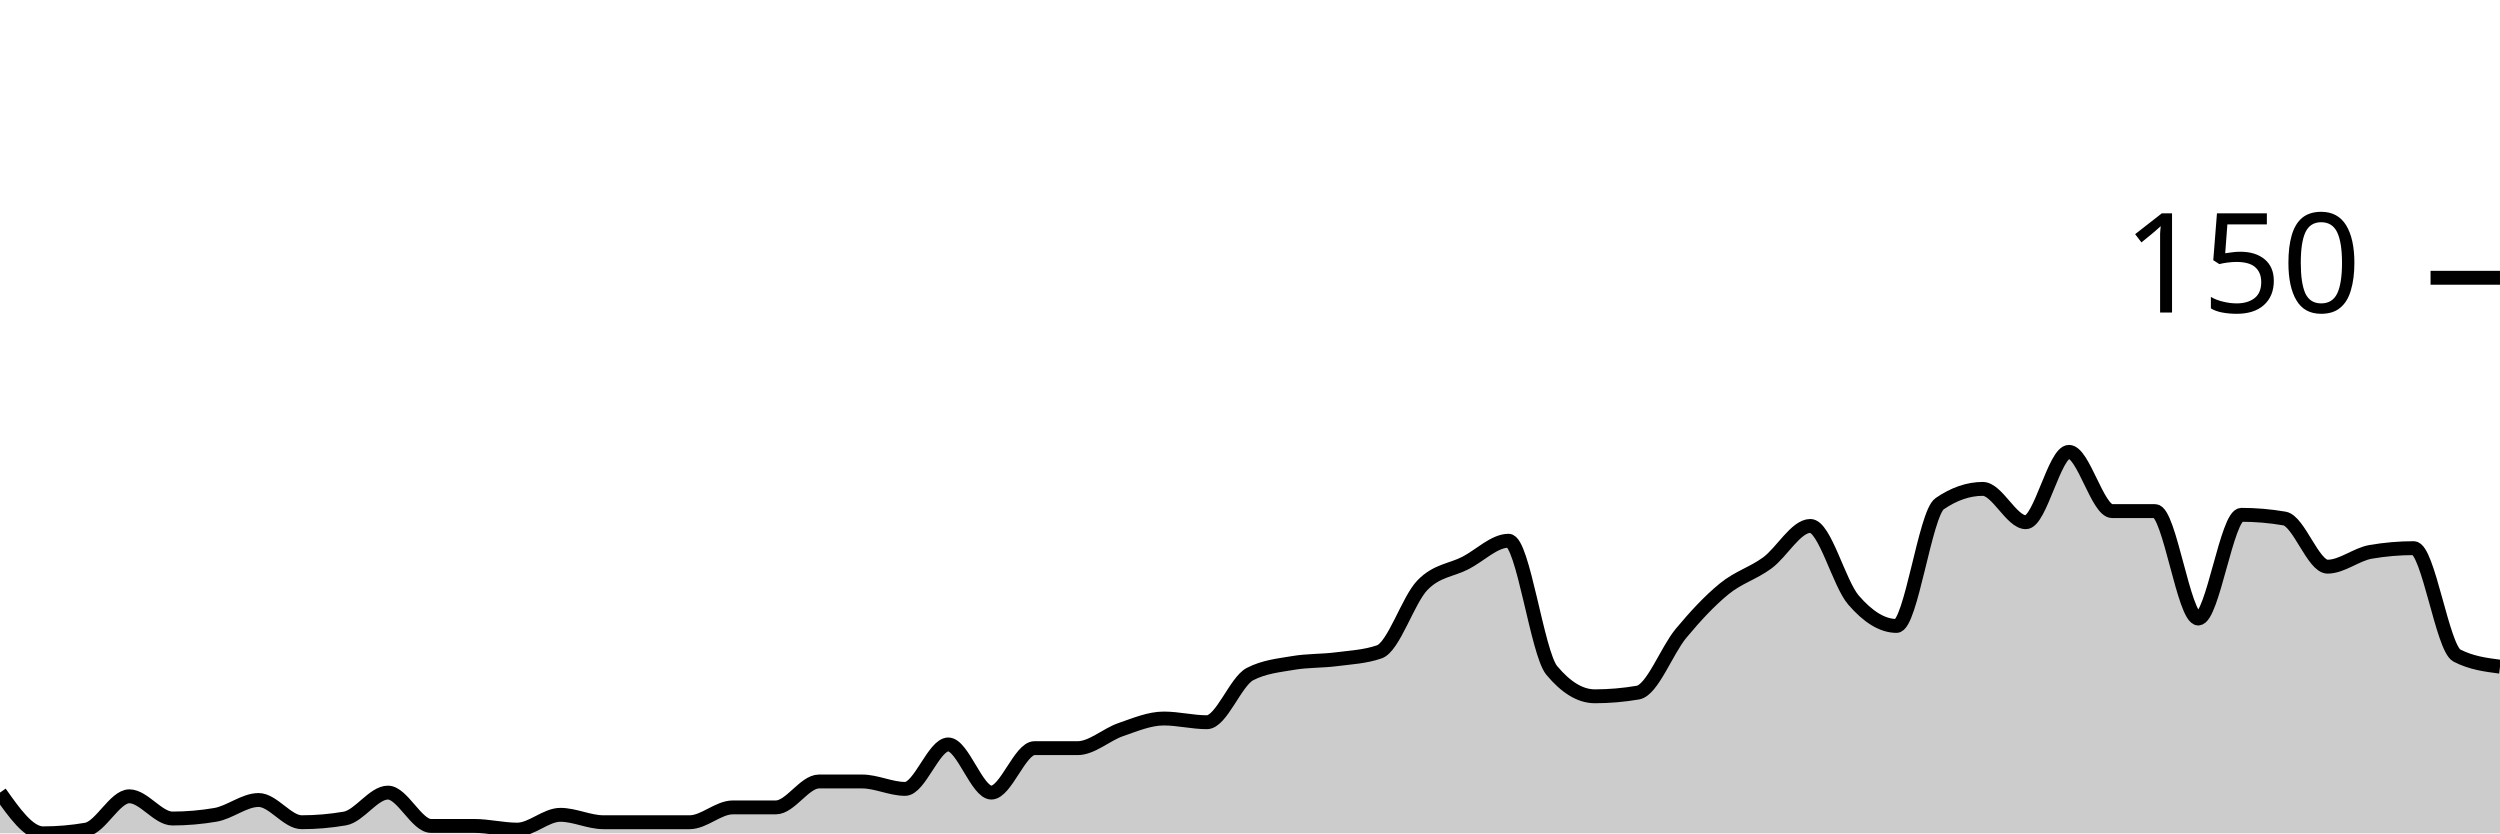
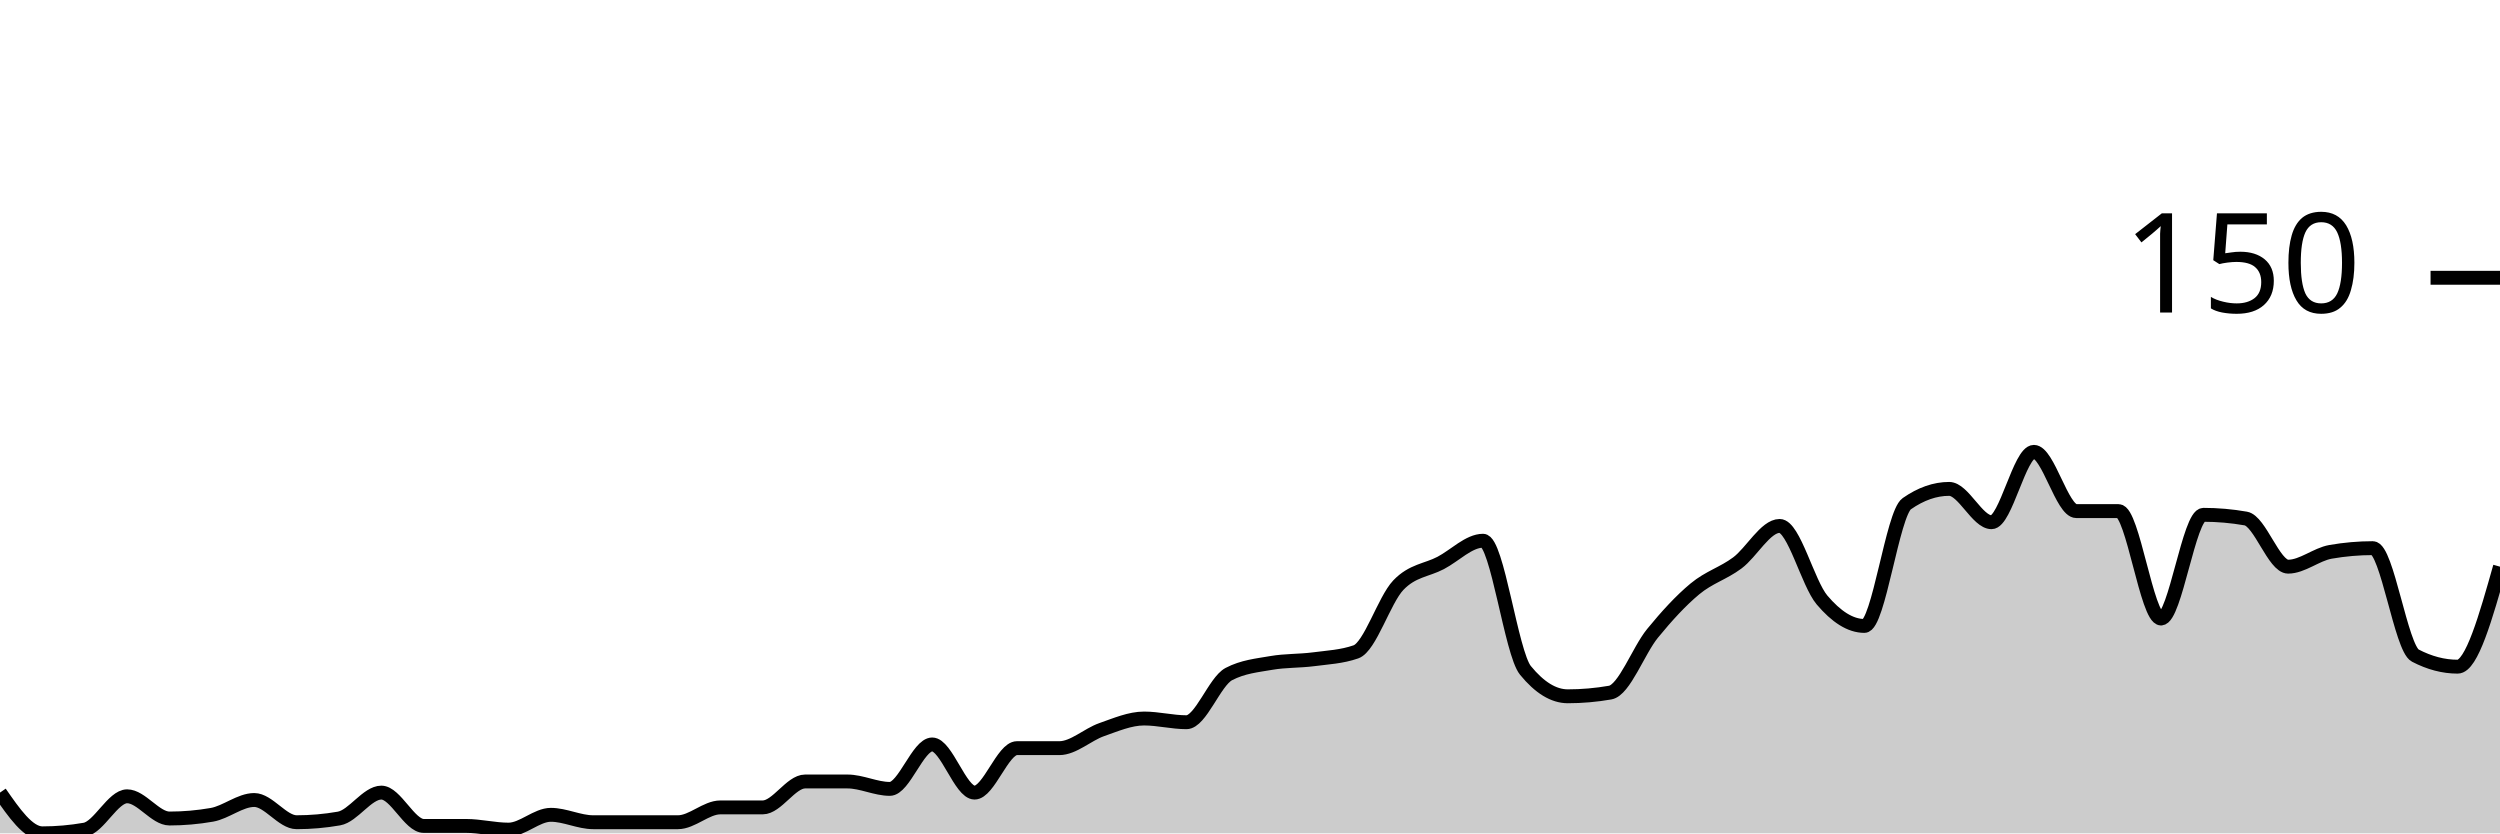
<svg xmlns="http://www.w3.org/2000/svg" viewBox="0 0 180 60">
  <g transform="translate(0,20)">
-     <path class="area" fill="rgba(0, 0, 0, 0.2)" d="M0,37.067C1.034,38.533,2.069,40,3.103,40C4.138,40,5.172,39.911,6.207,39.733C7.241,39.556,8.276,37.333,9.31,37.333C10.345,37.333,11.379,38.933,12.414,38.933C13.448,38.933,14.483,38.844,15.517,38.667C16.552,38.489,17.586,37.6,18.621,37.6C19.655,37.6,20.69,39.2,21.724,39.2C22.759,39.2,23.793,39.111,24.828,38.933C25.862,38.756,26.897,37.067,27.931,37.067C28.966,37.067,30,39.467,31.034,39.467C32.069,39.467,33.103,39.467,34.138,39.467C35.172,39.467,36.207,39.733,37.241,39.733C38.276,39.733,39.31,38.667,40.345,38.667C41.379,38.667,42.414,39.2,43.448,39.2C44.483,39.2,45.517,39.2,46.552,39.2C47.586,39.2,48.621,39.2,49.655,39.2C50.69,39.2,51.724,38.133,52.759,38.133C53.793,38.133,54.828,38.133,55.862,38.133C56.897,38.133,57.931,36.267,58.966,36.267C60,36.267,61.034,36.267,62.069,36.267C63.103,36.267,64.138,36.8,65.172,36.8C66.207,36.8,67.241,33.6,68.276,33.6C69.31,33.6,70.345,37.067,71.379,37.067C72.414,37.067,73.448,33.867,74.483,33.867C75.517,33.867,76.552,33.867,77.586,33.867C78.621,33.867,79.655,32.889,80.69,32.533C81.724,32.178,82.759,31.733,83.793,31.733C84.828,31.733,85.862,32,86.897,32C87.931,32,88.966,29.067,90,28.533C91.034,28,92.069,27.911,93.103,27.733C94.138,27.556,95.172,27.6,96.207,27.467C97.241,27.333,98.276,27.289,99.31,26.933C100.345,26.578,101.379,23.2,102.414,22.133C103.448,21.067,104.483,21.067,105.517,20.533C106.552,20,107.586,18.933,108.621,18.933C109.655,18.933,110.69,27.022,111.724,28.267C112.759,29.511,113.793,30.133,114.828,30.133C115.862,30.133,116.897,30.044,117.931,29.867C118.966,29.689,120,26.844,121.034,25.6C122.069,24.356,123.103,23.244,124.138,22.4C125.172,21.556,126.207,21.289,127.241,20.533C128.276,19.778,129.31,17.867,130.345,17.867C131.379,17.867,132.414,22,133.448,23.2C134.483,24.4,135.517,25.067,136.552,25.067C137.586,25.067,138.621,16.978,139.655,16.267C140.69,15.556,141.724,15.2,142.759,15.2C143.793,15.2,144.828,17.6,145.862,17.6C146.897,17.6,147.931,12.533,148.966,12.533C150,12.533,151.034,16.8,152.069,16.8C153.103,16.8,154.138,16.8,155.172,16.8C156.207,16.8,157.241,24.533,158.276,24.533C159.31,24.533,160.345,17.067,161.379,17.067C162.414,17.067,163.448,17.156,164.483,17.333C165.517,17.511,166.552,20.8,167.586,20.8C168.621,20.8,169.655,19.911,170.69,19.733C171.724,19.556,172.759,19.467,173.793,19.467C174.828,19.467,175.862,26.667,176.897,27.2C177.931,27.733,178.966,27.867,180,28L180,40C178.966,40,177.931,40,176.897,40C175.862,40,174.828,40,173.793,40C172.759,40,171.724,40,170.69,40C169.655,40,168.621,40,167.586,40C166.552,40,165.517,40,164.483,40C163.448,40,162.414,40,161.379,40C160.345,40,159.31,40,158.276,40C157.241,40,156.207,40,155.172,40C154.138,40,153.103,40,152.069,40C151.034,40,150,40,148.966,40C147.931,40,146.897,40,145.862,40C144.828,40,143.793,40,142.759,40C141.724,40,140.69,40,139.655,40C138.621,40,137.586,40,136.552,40C135.517,40,134.483,40,133.448,40C132.414,40,131.379,40,130.345,40C129.31,40,128.276,40,127.241,40C126.207,40,125.172,40,124.138,40C123.103,40,122.069,40,121.034,40C120,40,118.966,40,117.931,40C116.897,40,115.862,40,114.828,40C113.793,40,112.759,40,111.724,40C110.69,40,109.655,40,108.621,40C107.586,40,106.552,40,105.517,40C104.483,40,103.448,40,102.414,40C101.379,40,100.345,40,99.31,40C98.276,40,97.241,40,96.207,40C95.172,40,94.138,40,93.103,40C92.069,40,91.034,40,90,40C88.966,40,87.931,40,86.897,40C85.862,40,84.828,40,83.793,40C82.759,40,81.724,40,80.69,40C79.655,40,78.621,40,77.586,40C76.552,40,75.517,40,74.483,40C73.448,40,72.414,40,71.379,40C70.345,40,69.31,40,68.276,40C67.241,40,66.207,40,65.172,40C64.138,40,63.103,40,62.069,40C61.034,40,60,40,58.966,40C57.931,40,56.897,40,55.862,40C54.828,40,53.793,40,52.759,40C51.724,40,50.69,40,49.655,40C48.621,40,47.586,40,46.552,40C45.517,40,44.483,40,43.448,40C42.414,40,41.379,40,40.345,40C39.31,40,38.276,40,37.241,40C36.207,40,35.172,40,34.138,40C33.103,40,32.069,40,31.034,40C30,40,28.966,40,27.931,40C26.897,40,25.862,40,24.828,40C23.793,40,22.759,40,21.724,40C20.69,40,19.655,40,18.621,40C17.586,40,16.552,40,15.517,40C14.483,40,13.448,40,12.414,40C11.379,40,10.345,40,9.31,40C8.276,40,7.241,40,6.207,40C5.172,40,4.138,40,3.103,40C2.069,40,1.034,40,0,40Z" />
-     <path class="line" stroke="black" fill="none" d="M0,37.067C1.034,38.533,2.069,40,3.103,40C4.138,40,5.172,39.911,6.207,39.733C7.241,39.556,8.276,37.333,9.31,37.333C10.345,37.333,11.379,38.933,12.414,38.933C13.448,38.933,14.483,38.844,15.517,38.667C16.552,38.489,17.586,37.6,18.621,37.6C19.655,37.6,20.69,39.2,21.724,39.2C22.759,39.2,23.793,39.111,24.828,38.933C25.862,38.756,26.897,37.067,27.931,37.067C28.966,37.067,30,39.467,31.034,39.467C32.069,39.467,33.103,39.467,34.138,39.467C35.172,39.467,36.207,39.733,37.241,39.733C38.276,39.733,39.31,38.667,40.345,38.667C41.379,38.667,42.414,39.2,43.448,39.2C44.483,39.2,45.517,39.2,46.552,39.2C47.586,39.2,48.621,39.2,49.655,39.2C50.69,39.2,51.724,38.133,52.759,38.133C53.793,38.133,54.828,38.133,55.862,38.133C56.897,38.133,57.931,36.267,58.966,36.267C60,36.267,61.034,36.267,62.069,36.267C63.103,36.267,64.138,36.8,65.172,36.8C66.207,36.8,67.241,33.6,68.276,33.6C69.31,33.6,70.345,37.067,71.379,37.067C72.414,37.067,73.448,33.867,74.483,33.867C75.517,33.867,76.552,33.867,77.586,33.867C78.621,33.867,79.655,32.889,80.69,32.533C81.724,32.178,82.759,31.733,83.793,31.733C84.828,31.733,85.862,32,86.897,32C87.931,32,88.966,29.067,90,28.533C91.034,28,92.069,27.911,93.103,27.733C94.138,27.556,95.172,27.6,96.207,27.467C97.241,27.333,98.276,27.289,99.31,26.933C100.345,26.578,101.379,23.2,102.414,22.133C103.448,21.067,104.483,21.067,105.517,20.533C106.552,20,107.586,18.933,108.621,18.933C109.655,18.933,110.69,27.022,111.724,28.267C112.759,29.511,113.793,30.133,114.828,30.133C115.862,30.133,116.897,30.044,117.931,29.867C118.966,29.689,120,26.844,121.034,25.6C122.069,24.356,123.103,23.244,124.138,22.4C125.172,21.556,126.207,21.289,127.241,20.533C128.276,19.778,129.31,17.867,130.345,17.867C131.379,17.867,132.414,22,133.448,23.2C134.483,24.4,135.517,25.067,136.552,25.067C137.586,25.067,138.621,16.978,139.655,16.267C140.69,15.556,141.724,15.2,142.759,15.2C143.793,15.2,144.828,17.6,145.862,17.6C146.897,17.6,147.931,12.533,148.966,12.533C150,12.533,151.034,16.8,152.069,16.8C153.103,16.8,154.138,16.8,155.172,16.8C156.207,16.8,157.241,24.533,158.276,24.533C159.31,24.533,160.345,17.067,161.379,17.067C162.414,17.067,163.448,17.156,164.483,17.333C165.517,17.511,166.552,20.8,167.586,20.8C168.621,20.8,169.655,19.911,170.69,19.733C171.724,19.556,172.759,19.467,173.793,19.467C174.828,19.467,175.862,26.667,176.897,27.2C177.931,27.733,178.966,27.867,180,28" />
+     <path class="area" fill="rgba(0, 0, 0, 0.2)" d="M0,37.067C1.017,38.533,2.034,40,3.051,40C4.068,40,5.085,39.911,6.102,39.733C7.119,39.556,8.136,37.333,9.153,37.333C10.169,37.333,11.186,38.933,12.203,38.933C13.22,38.933,14.237,38.844,15.254,38.667C16.271,38.489,17.288,37.6,18.305,37.6C19.322,37.6,20.339,39.2,21.356,39.2C22.373,39.2,23.39,39.111,24.407,38.933C25.424,38.756,26.441,37.067,27.458,37.067C28.475,37.067,29.492,39.467,30.508,39.467C31.525,39.467,32.542,39.467,33.559,39.467C34.576,39.467,35.593,39.733,36.61,39.733C37.627,39.733,38.644,38.667,39.661,38.667C40.678,38.667,41.695,39.2,42.712,39.2C43.729,39.2,44.746,39.2,45.763,39.2C46.78,39.2,47.797,39.2,48.814,39.2C49.831,39.2,50.847,38.133,51.864,38.133C52.881,38.133,53.898,38.133,54.915,38.133C55.932,38.133,56.949,36.267,57.966,36.267C58.983,36.267,60,36.267,61.017,36.267C62.034,36.267,63.051,36.8,64.068,36.8C65.085,36.8,66.102,33.6,67.119,33.6C68.136,33.6,69.153,37.067,70.169,37.067C71.186,37.067,72.203,33.867,73.22,33.867C74.237,33.867,75.254,33.867,76.271,33.867C77.288,33.867,78.305,32.889,79.322,32.533C80.339,32.178,81.356,31.733,82.373,31.733C83.39,31.733,84.407,32,85.424,32C86.441,32,87.458,29.067,88.475,28.533C89.492,28,90.508,27.911,91.525,27.733C92.542,27.556,93.559,27.6,94.576,27.467C95.593,27.333,96.61,27.289,97.627,26.933C98.644,26.578,99.661,23.2,100.678,22.133C101.695,21.067,102.712,21.067,103.729,20.533C104.746,20,105.763,18.933,106.78,18.933C107.797,18.933,108.814,27.022,109.831,28.267C110.847,29.511,111.864,30.133,112.881,30.133C113.898,30.133,114.915,30.044,115.932,29.867C116.949,29.689,117.966,26.844,118.983,25.6C120,24.356,121.017,23.244,122.034,22.4C123.051,21.556,124.068,21.289,125.085,20.533C126.102,19.778,127.119,17.867,128.136,17.867C129.153,17.867,130.169,22,131.186,23.2C132.203,24.4,133.22,25.067,134.237,25.067C135.254,25.067,136.271,16.978,137.288,16.267C138.305,15.556,139.322,15.2,140.339,15.2C141.356,15.2,142.373,17.6,143.39,17.6C144.407,17.6,145.424,12.533,146.441,12.533C147.458,12.533,148.475,16.8,149.492,16.8C150.508,16.8,151.525,16.8,152.542,16.8C153.559,16.8,154.576,24.533,155.593,24.533C156.61,24.533,157.627,17.067,158.644,17.067C159.661,17.067,160.678,17.156,161.695,17.333C162.712,17.511,163.729,20.8,164.746,20.8C165.763,20.8,166.78,19.911,167.797,19.733C168.814,19.556,169.831,19.467,170.847,19.467C171.864,19.467,172.881,26.667,173.898,27.2C174.915,27.733,175.932,28,176.949,28C177.966,28,178.983,24.4,180,20.8L180,40C178.983,40,177.966,40,176.949,40C175.932,40,174.915,40,173.898,40C172.881,40,171.864,40,170.847,40C169.831,40,168.814,40,167.797,40C166.78,40,165.763,40,164.746,40C163.729,40,162.712,40,161.695,40C160.678,40,159.661,40,158.644,40C157.627,40,156.61,40,155.593,40C154.576,40,153.559,40,152.542,40C151.525,40,150.508,40,149.492,40C148.475,40,147.458,40,146.441,40C145.424,40,144.407,40,143.39,40C142.373,40,141.356,40,140.339,40C139.322,40,138.305,40,137.288,40C136.271,40,135.254,40,134.237,40C133.22,40,132.203,40,131.186,40C130.169,40,129.153,40,128.136,40C127.119,40,126.102,40,125.085,40C124.068,40,123.051,40,122.034,40C121.017,40,120,40,118.983,40C117.966,40,116.949,40,115.932,40C114.915,40,113.898,40,112.881,40C111.864,40,110.847,40,109.831,40C108.814,40,107.797,40,106.78,40C105.763,40,104.746,40,103.729,40C102.712,40,101.695,40,100.678,40C99.661,40,98.644,40,97.627,40C96.61,40,95.593,40,94.576,40C93.559,40,92.542,40,91.525,40C90.508,40,89.492,40,88.475,40C87.458,40,86.441,40,85.424,40C84.407,40,83.39,40,82.373,40C81.356,40,80.339,40,79.322,40C78.305,40,77.288,40,76.271,40C75.254,40,74.237,40,73.22,40C72.203,40,71.186,40,70.169,40C69.153,40,68.136,40,67.119,40C66.102,40,65.085,40,64.068,40C63.051,40,62.034,40,61.017,40C60,40,58.983,40,57.966,40C56.949,40,55.932,40,54.915,40C53.898,40,52.881,40,51.864,40C50.847,40,49.831,40,48.814,40C47.797,40,46.78,40,45.763,40C44.746,40,43.729,40,42.712,40C41.695,40,40.678,40,39.661,40C38.644,40,37.627,40,36.61,40C35.593,40,34.576,40,33.559,40C32.542,40,31.525,40,30.508,40C29.492,40,28.475,40,27.458,40C26.441,40,25.424,40,24.407,40C23.39,40,22.373,40,21.356,40C20.339,40,19.322,40,18.305,40C17.288,40,16.271,40,15.254,40C14.237,40,13.22,40,12.203,40C11.186,40,10.169,40,9.153,40C8.136,40,7.119,40,6.102,40C5.085,40,4.068,40,3.051,40C2.034,40,1.017,40,0,40Z" />
+     <path class="line" stroke="black" fill="none" d="M0,37.067C1.017,38.533,2.034,40,3.051,40C4.068,40,5.085,39.911,6.102,39.733C7.119,39.556,8.136,37.333,9.153,37.333C10.169,37.333,11.186,38.933,12.203,38.933C13.22,38.933,14.237,38.844,15.254,38.667C16.271,38.489,17.288,37.6,18.305,37.6C19.322,37.6,20.339,39.2,21.356,39.2C22.373,39.2,23.39,39.111,24.407,38.933C25.424,38.756,26.441,37.067,27.458,37.067C28.475,37.067,29.492,39.467,30.508,39.467C31.525,39.467,32.542,39.467,33.559,39.467C34.576,39.467,35.593,39.733,36.61,39.733C37.627,39.733,38.644,38.667,39.661,38.667C40.678,38.667,41.695,39.2,42.712,39.2C43.729,39.2,44.746,39.2,45.763,39.2C46.78,39.2,47.797,39.2,48.814,39.2C49.831,39.2,50.847,38.133,51.864,38.133C52.881,38.133,53.898,38.133,54.915,38.133C55.932,38.133,56.949,36.267,57.966,36.267C58.983,36.267,60,36.267,61.017,36.267C62.034,36.267,63.051,36.8,64.068,36.8C65.085,36.8,66.102,33.6,67.119,33.6C68.136,33.6,69.153,37.067,70.169,37.067C71.186,37.067,72.203,33.867,73.22,33.867C74.237,33.867,75.254,33.867,76.271,33.867C77.288,33.867,78.305,32.889,79.322,32.533C80.339,32.178,81.356,31.733,82.373,31.733C83.39,31.733,84.407,32,85.424,32C86.441,32,87.458,29.067,88.475,28.533C89.492,28,90.508,27.911,91.525,27.733C92.542,27.556,93.559,27.6,94.576,27.467C95.593,27.333,96.61,27.289,97.627,26.933C98.644,26.578,99.661,23.2,100.678,22.133C101.695,21.067,102.712,21.067,103.729,20.533C104.746,20,105.763,18.933,106.78,18.933C107.797,18.933,108.814,27.022,109.831,28.267C110.847,29.511,111.864,30.133,112.881,30.133C113.898,30.133,114.915,30.044,115.932,29.867C116.949,29.689,117.966,26.844,118.983,25.6C120,24.356,121.017,23.244,122.034,22.4C123.051,21.556,124.068,21.289,125.085,20.533C126.102,19.778,127.119,17.867,128.136,17.867C129.153,17.867,130.169,22,131.186,23.2C132.203,24.4,133.22,25.067,134.237,25.067C135.254,25.067,136.271,16.978,137.288,16.267C138.305,15.556,139.322,15.2,140.339,15.2C141.356,15.2,142.373,17.6,143.39,17.6C144.407,17.6,145.424,12.533,146.441,12.533C147.458,12.533,148.475,16.8,149.492,16.8C150.508,16.8,151.525,16.8,152.542,16.8C153.559,16.8,154.576,24.533,155.593,24.533C156.61,24.533,157.627,17.067,158.644,17.067C159.661,17.067,160.678,17.156,161.695,17.333C162.712,17.511,163.729,20.8,164.746,20.8C165.763,20.8,166.78,19.911,167.797,19.733C168.814,19.556,169.831,19.467,170.847,19.467C171.864,19.467,172.881,26.667,173.898,27.2C174.915,27.733,175.932,28,176.949,28C177.966,28,178.983,24.4,180,20.8" />
    <path class="axis-ceiling" stroke-width="1" stroke="black" fill="none" d="M175,0L180,0" />
    <text class="axis-ceiling-label" font-family="sans-serif" text-anchor="end" font-size="10px" x="170" y="2.5">150</text>
  </g>
</svg>
